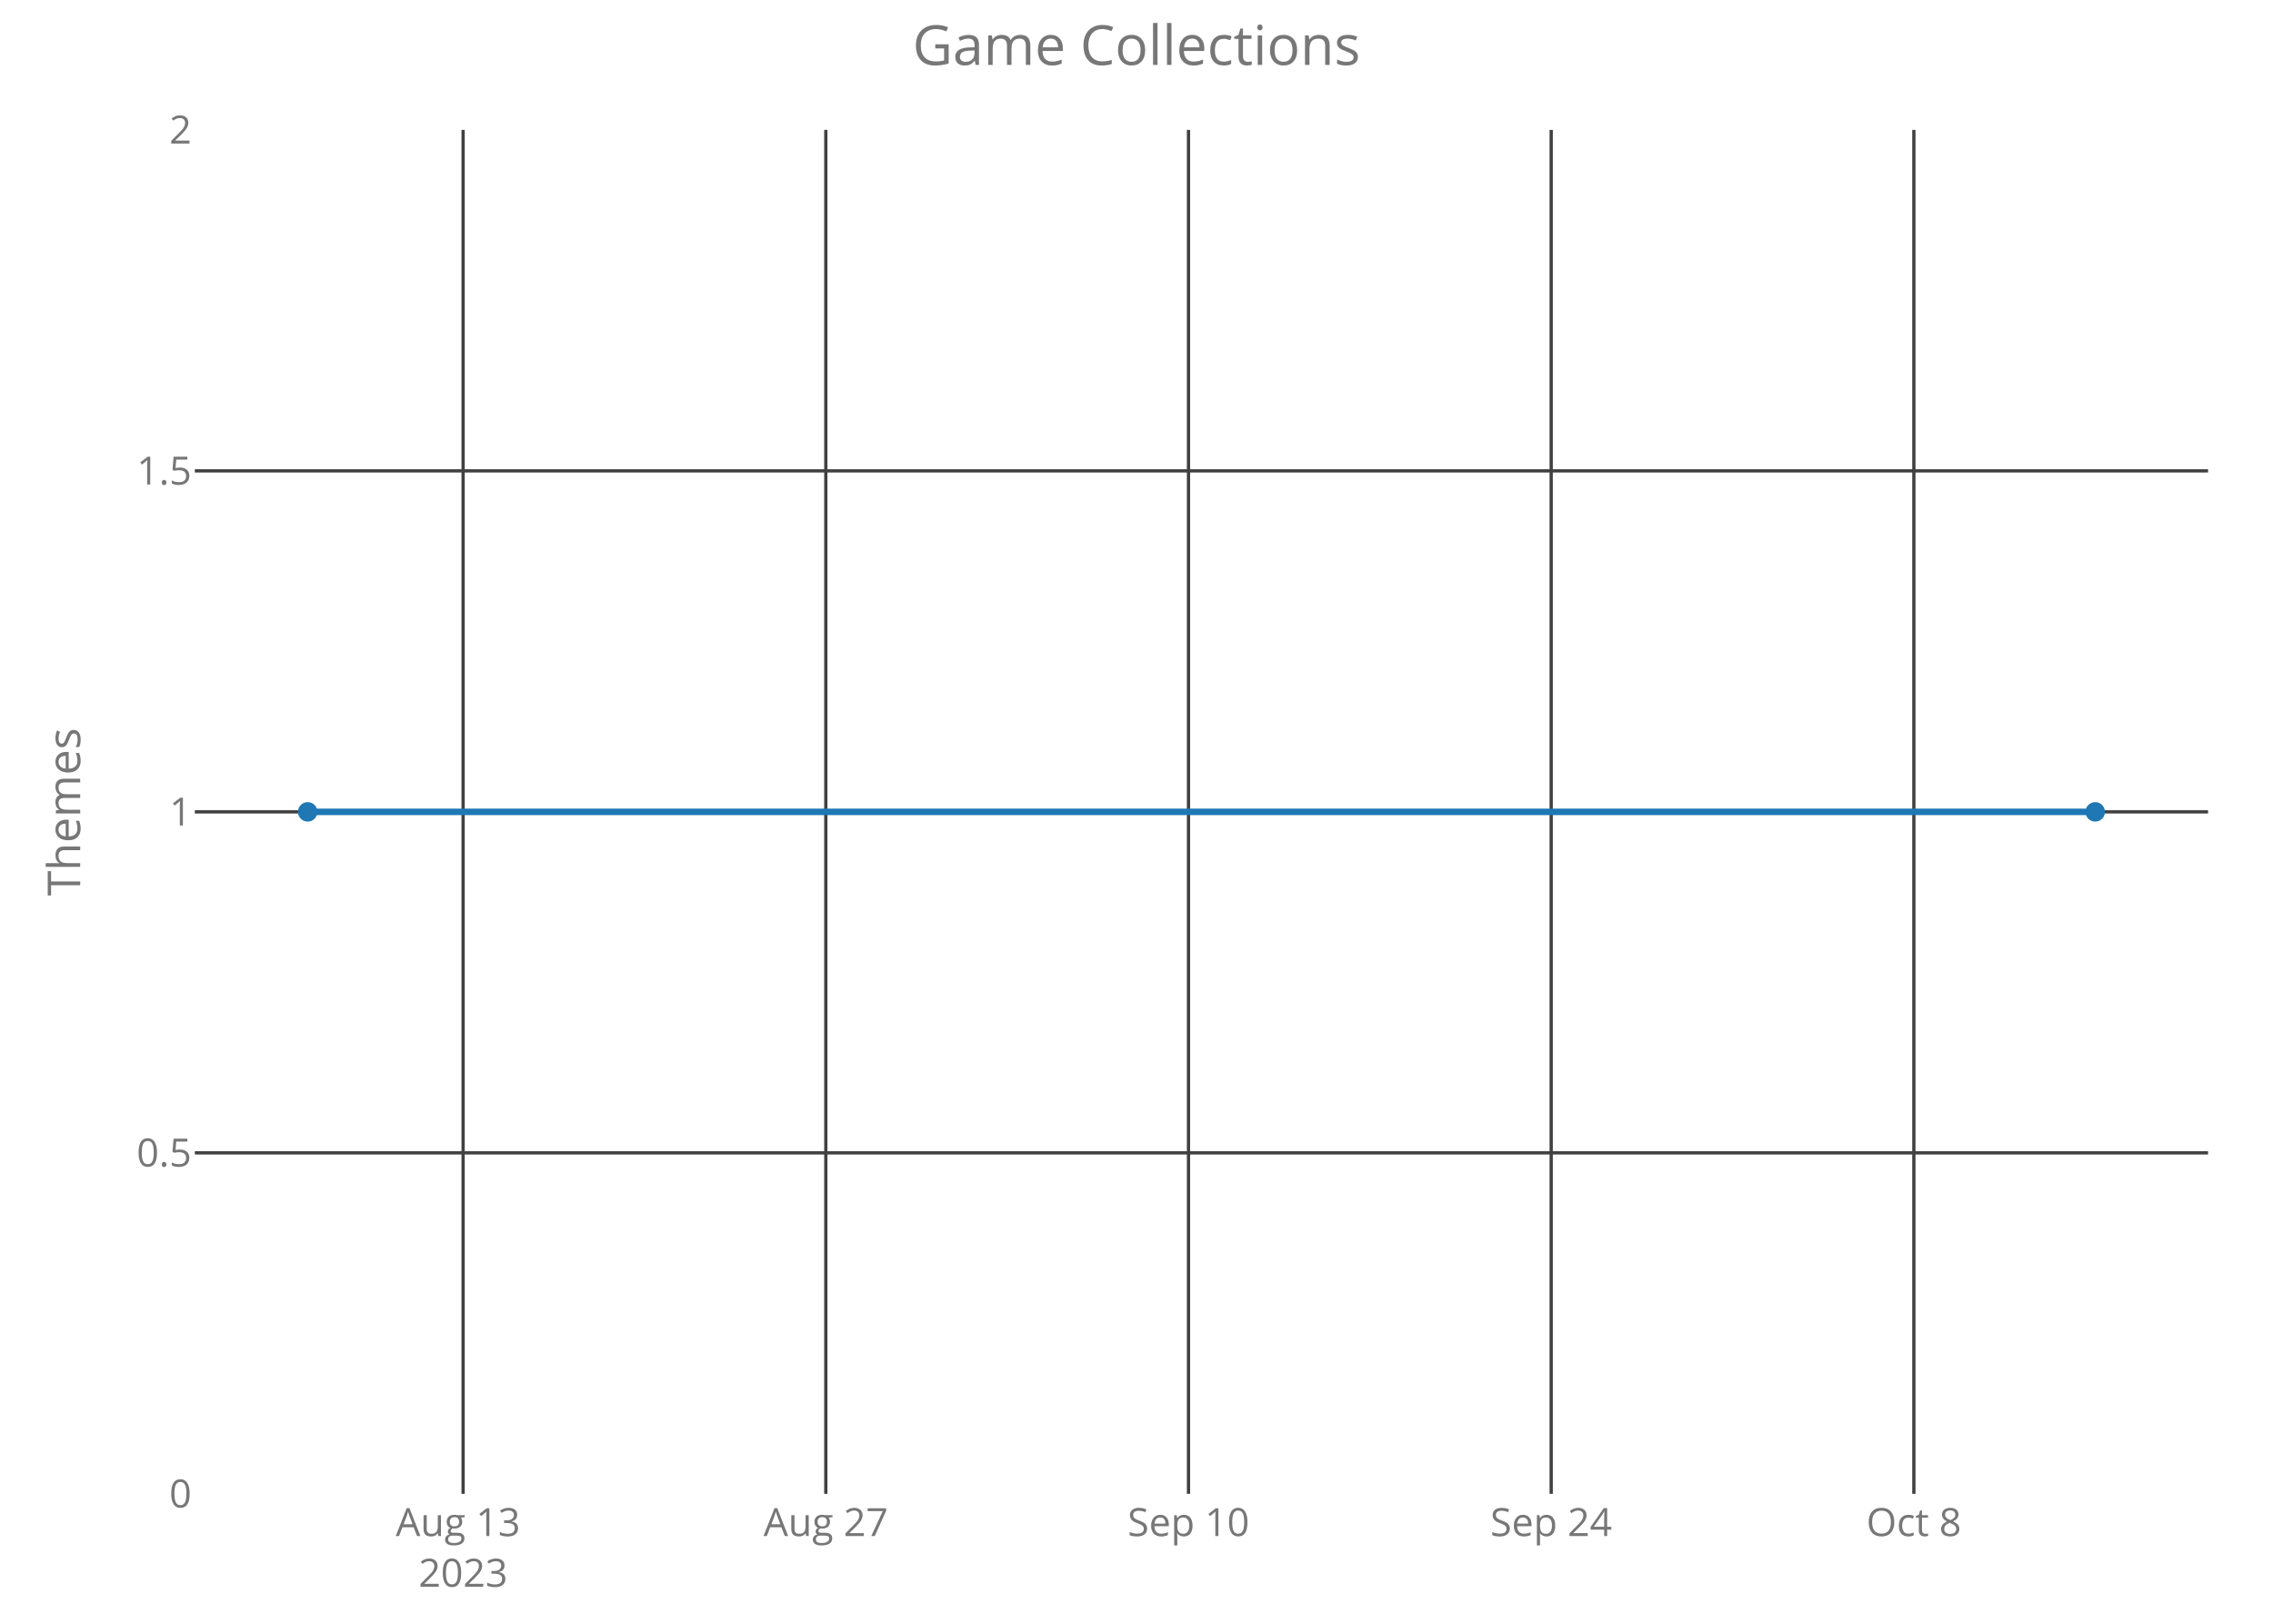
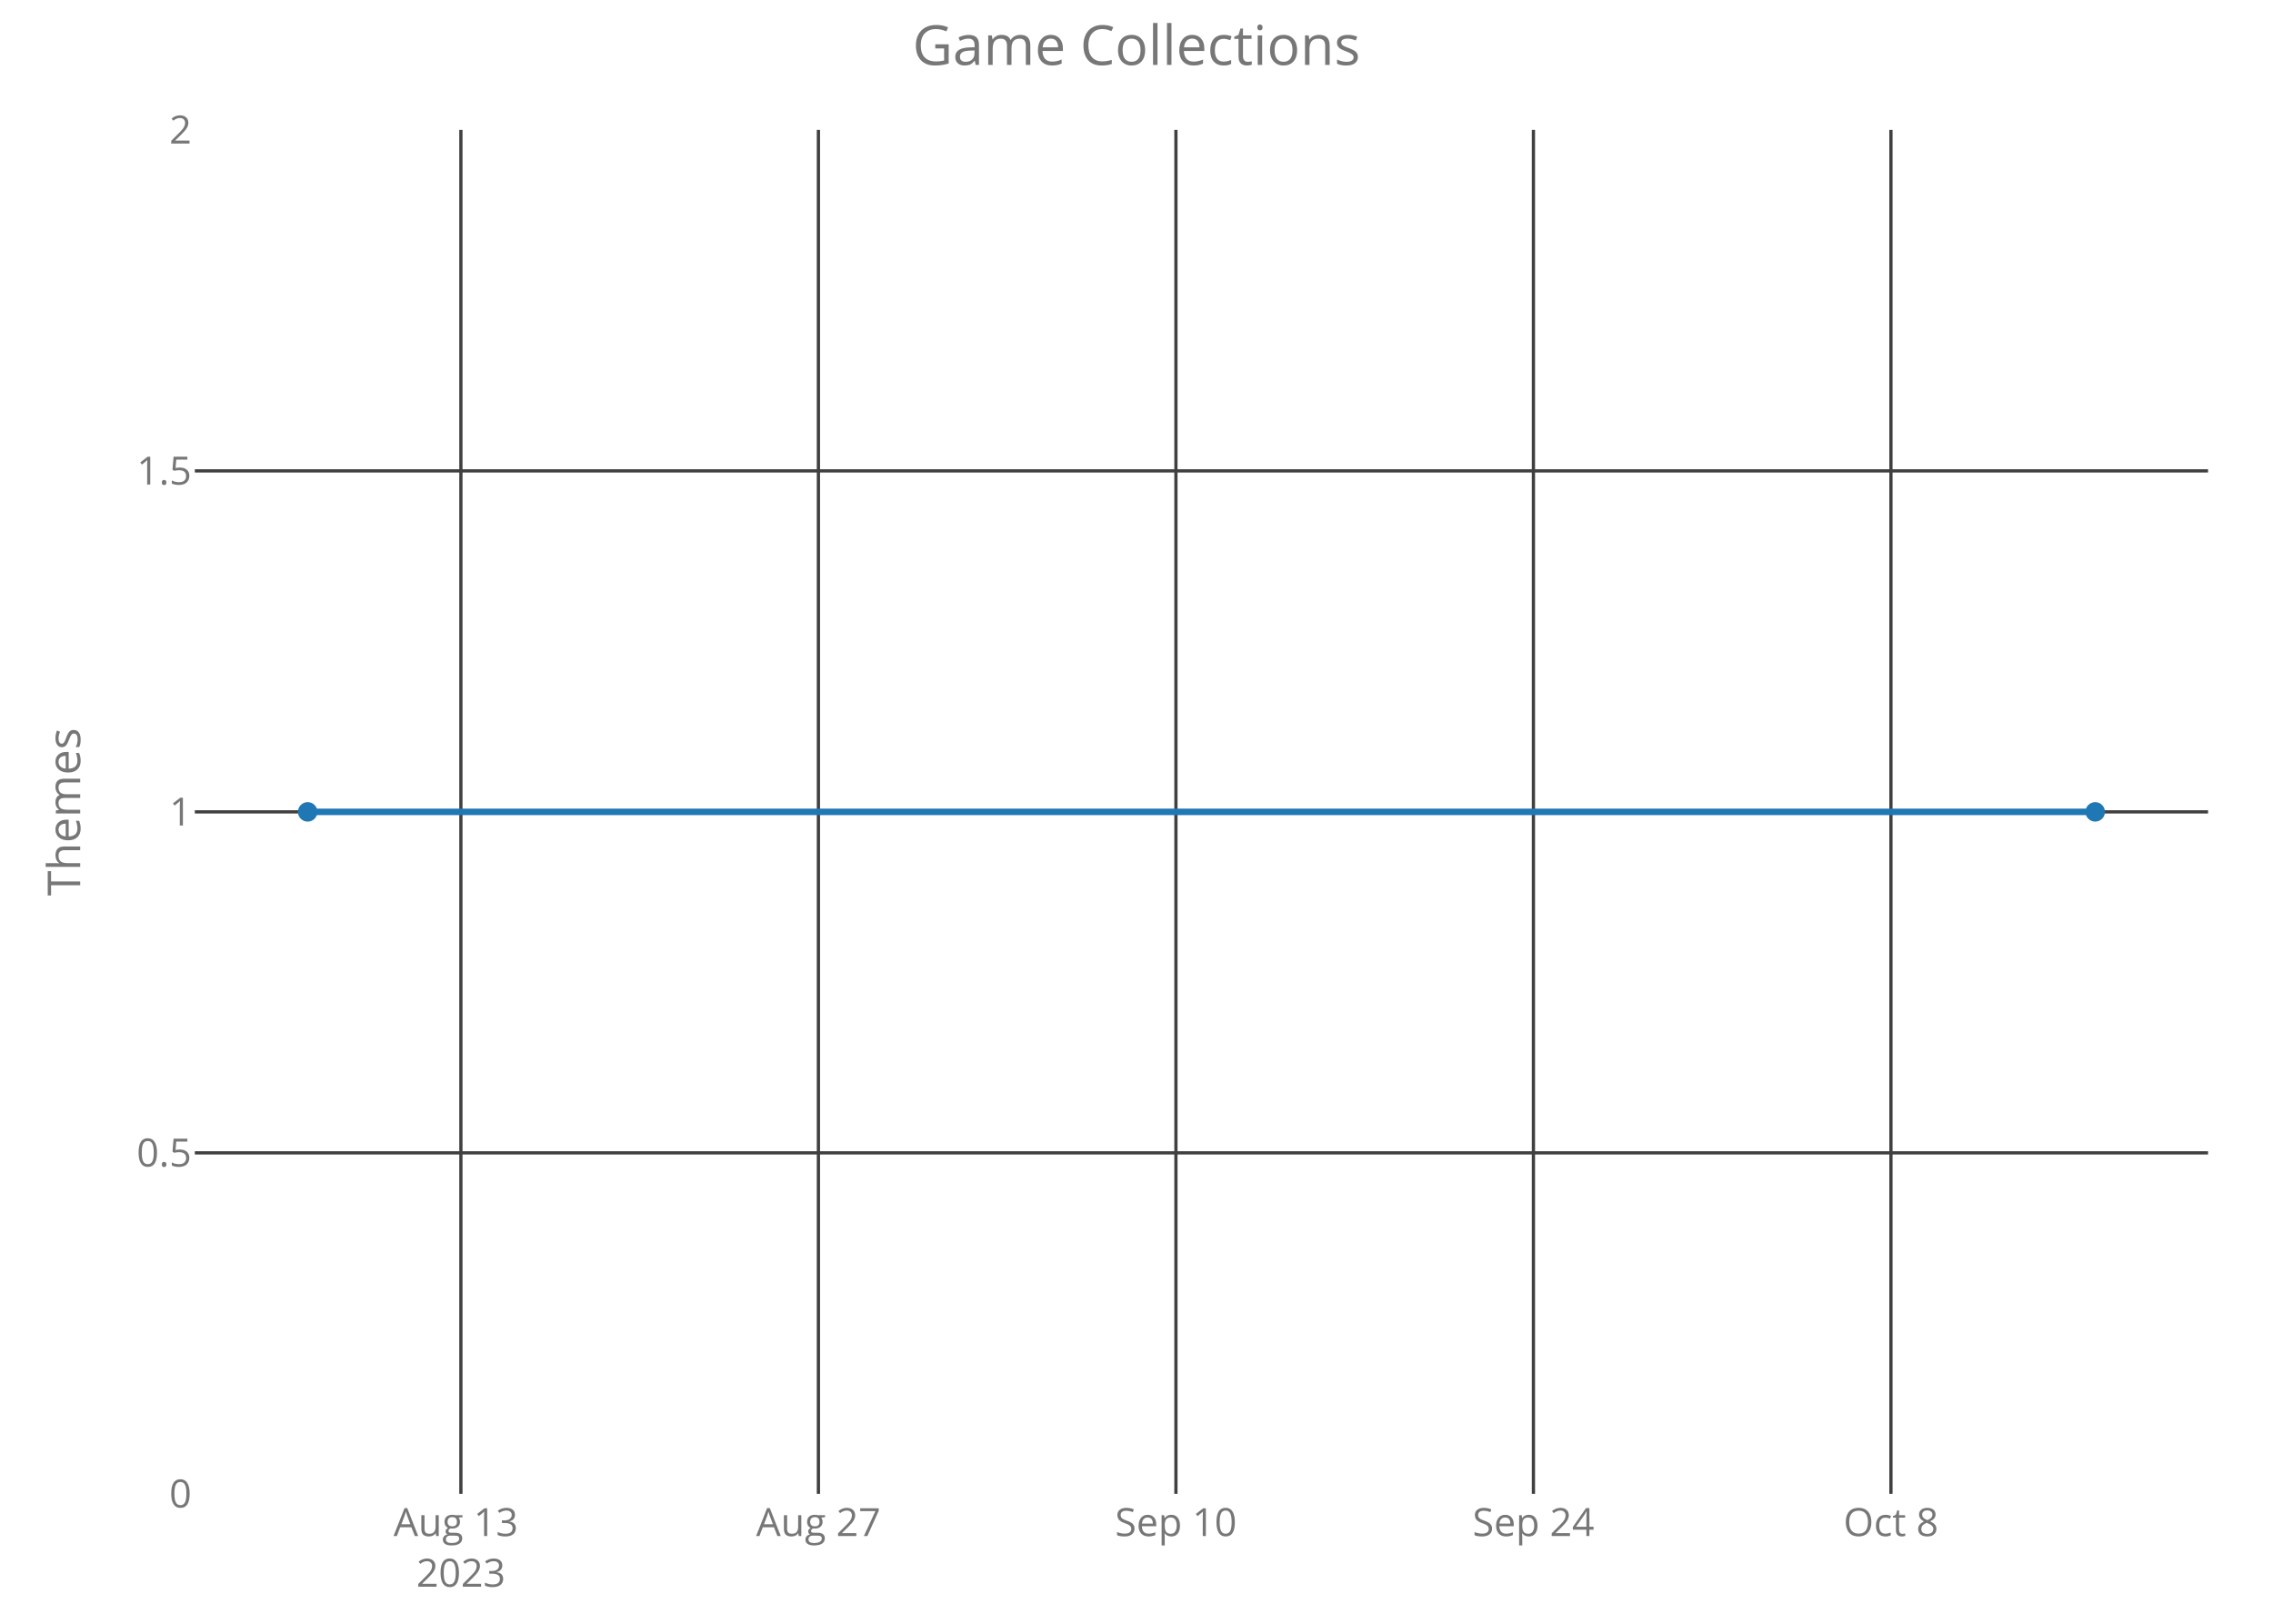
<svg xmlns="http://www.w3.org/2000/svg" class="main-svg" width="700" height="500" style="" viewBox="0 0 700 500">
  <rect x="0" y="0" width="700" height="500" style="fill: rgb(0, 0, 0); fill-opacity: 0;" />
-   <defs id="defs-c74a0d">
+   <defs id="defs-a4594d">
    <g class="clips">
-       <clipPath id="clipc74a0dxyplot" class="plotclip">
+       <clipPath id="clipa4594dxyplot" class="plotclip">
        <rect width="620" height="420" />
      </clipPath>
-       <clipPath class="axesclip" id="clipc74a0dx">
+       <clipPath class="axesclip" id="clipa4594dx">
        <rect x="60" y="0" width="620" height="500" />
      </clipPath>
-       <clipPath class="axesclip" id="clipc74a0dy">
+       <clipPath class="axesclip" id="clipa4594dy">
        <rect x="0" y="40" width="700" height="420" />
      </clipPath>
-       <clipPath class="axesclip" id="clipc74a0dxy">
+       <clipPath class="axesclip" id="clipa4594dxy">
        <rect x="60" y="40" width="620" height="420" />
      </clipPath>
    </g>
    <g class="gradients" />
  </defs>
  <g class="bglayer">
    <rect class="bg" x="60" y="40" width="620" height="420" style="fill: rgb(0, 0, 0); fill-opacity: 0; stroke-width: 0;" />
  </g>
  <g class="layer-below">
    <g class="imagelayer" />
    <g class="shapelayer" />
  </g>
  <g class="cartesianlayer">
    <g class="subplot xy">
      <g class="layer-subplot">
        <g class="shapelayer" />
        <g class="imagelayer" />
      </g>
      <g class="gridlayer">
        <g class="x">
-           <path class="xgrid crisp" transform="translate(142.62,0)" d="M0,40v420" style="stroke: rgb(64, 64, 64); stroke-opacity: 1; stroke-width: 1px;" />
-           <path class="xgrid crisp" transform="translate(254.32,0)" d="M0,40v420" style="stroke: rgb(64, 64, 64); stroke-opacity: 1; stroke-width: 1px;" />
-           <path class="xgrid crisp" transform="translate(366.01,0)" d="M0,40v420" style="stroke: rgb(64, 64, 64); stroke-opacity: 1; stroke-width: 1px;" />
-           <path class="xgrid crisp" transform="translate(477.71,0)" d="M0,40v420" style="stroke: rgb(64, 64, 64); stroke-opacity: 1; stroke-width: 1px;" />
-           <path class="xgrid crisp" transform="translate(589.4,0)" d="M0,40v420" style="stroke: rgb(64, 64, 64); stroke-opacity: 1; stroke-width: 1px;" />
+           <path class="xgrid crisp" transform="translate(141.94,0)" d="M0,40v420" style="stroke: rgb(64, 64, 64); stroke-opacity: 1; stroke-width: 1px;" />
+           <path class="xgrid crisp" transform="translate(252.04,0)" d="M0,40v420" style="stroke: rgb(64, 64, 64); stroke-opacity: 1; stroke-width: 1px;" />
+           <path class="xgrid crisp" transform="translate(362.14,0)" d="M0,40v420" style="stroke: rgb(64, 64, 64); stroke-opacity: 1; stroke-width: 1px;" />
+           <path class="xgrid crisp" transform="translate(472.24,0)" d="M0,40v420" style="stroke: rgb(64, 64, 64); stroke-opacity: 1; stroke-width: 1px;" />
+           <path class="xgrid crisp" transform="translate(582.34,0)" d="M0,40v420" style="stroke: rgb(64, 64, 64); stroke-opacity: 1; stroke-width: 1px;" />
        </g>
        <g class="y">
          <path class="ygrid crisp" transform="translate(0,355)" d="M60,0h620" style="stroke: rgb(64, 64, 64); stroke-opacity: 1; stroke-width: 1px;" />
          <path class="ygrid crisp" transform="translate(0,250)" d="M60,0h620" style="stroke: rgb(64, 64, 64); stroke-opacity: 1; stroke-width: 1px;" />
          <path class="ygrid crisp" transform="translate(0,145)" d="M60,0h620" style="stroke: rgb(64, 64, 64); stroke-opacity: 1; stroke-width: 1px;" />
        </g>
      </g>
      <g class="zerolinelayer" />
      <path class="xlines-below crisp" d="M0,0" style="fill: none;" />
      <path class="ylines-below crisp" d="M0,0" style="fill: none;" />
      <g class="overlines-below" />
      <g class="xaxislayer-below">
        <g class="xtick">
-           <text text-anchor="middle" x="0" y="473" transform="translate(142.62,0)" style="font-family: 'Open Sans'; font-size: 12px; fill: rgb(119, 119, 119); fill-opacity: 1; white-space: pre;">
+           <text text-anchor="middle" x="0" y="473" transform="translate(141.94,0)" style="font-family: 'Open Sans'; font-size: 12px; fill: rgb(119, 119, 119); fill-opacity: 1; white-space: pre;">
            <tspan class="line" dy="0em" x="0" y="473">Aug 13</tspan>
            <tspan class="line" dy="1.3em" x="0" y="473">2023</tspan>
          </text>
        </g>
        <g class="xtick">
-           <text text-anchor="middle" x="0" y="473" transform="translate(254.32,0)" style="font-family: 'Open Sans'; font-size: 12px; fill: rgb(119, 119, 119); fill-opacity: 1; white-space: pre;">Aug 27</text>
+           <text text-anchor="middle" x="0" y="473" transform="translate(252.04,0)" style="font-family: 'Open Sans'; font-size: 12px; fill: rgb(119, 119, 119); fill-opacity: 1; white-space: pre;">Aug 27</text>
        </g>
        <g class="xtick">
-           <text text-anchor="middle" x="0" y="473" transform="translate(366.01,0)" style="font-family: 'Open Sans'; font-size: 12px; fill: rgb(119, 119, 119); fill-opacity: 1; white-space: pre;">Sep 10</text>
+           <text text-anchor="middle" x="0" y="473" transform="translate(362.14,0)" style="font-family: 'Open Sans'; font-size: 12px; fill: rgb(119, 119, 119); fill-opacity: 1; white-space: pre;">Sep 10</text>
        </g>
        <g class="xtick">
-           <text text-anchor="middle" x="0" y="473" transform="translate(477.71,0)" style="font-family: 'Open Sans'; font-size: 12px; fill: rgb(119, 119, 119); fill-opacity: 1; white-space: pre;">Sep 24</text>
+           <text text-anchor="middle" x="0" y="473" transform="translate(472.24,0)" style="font-family: 'Open Sans'; font-size: 12px; fill: rgb(119, 119, 119); fill-opacity: 1; white-space: pre;">Sep 24</text>
        </g>
        <g class="xtick">
-           <text text-anchor="middle" x="0" y="473" transform="translate(589.4,0)" style="font-family: 'Open Sans'; font-size: 12px; fill: rgb(119, 119, 119); fill-opacity: 1; white-space: pre;">Oct 8</text>
+           <text text-anchor="middle" x="0" y="473" transform="translate(582.34,0)" style="font-family: 'Open Sans'; font-size: 12px; fill: rgb(119, 119, 119); fill-opacity: 1; white-space: pre;">Oct 8</text>
        </g>
      </g>
      <g class="yaxislayer-below">
        <g class="ytick">
          <text text-anchor="end" x="59" y="4.2" transform="translate(0,460)" style="font-family: 'Open Sans'; font-size: 12px; fill: rgb(119, 119, 119); fill-opacity: 1; white-space: pre;">0</text>
        </g>
        <g class="ytick">
          <text text-anchor="end" x="59" y="4.2" transform="translate(0,355)" style="font-family: 'Open Sans'; font-size: 12px; fill: rgb(119, 119, 119); fill-opacity: 1; white-space: pre;">0.5</text>
        </g>
        <g class="ytick">
          <text text-anchor="end" x="59" y="4.2" transform="translate(0,250)" style="font-family: 'Open Sans'; font-size: 12px; fill: rgb(119, 119, 119); fill-opacity: 1; white-space: pre;">1</text>
        </g>
        <g class="ytick">
          <text text-anchor="end" x="59" y="4.2" transform="translate(0,145)" style="font-family: 'Open Sans'; font-size: 12px; fill: rgb(119, 119, 119); fill-opacity: 1; white-space: pre;">1.5</text>
        </g>
        <g class="ytick">
          <text text-anchor="end" x="59" y="4.2" transform="translate(0,40)" style="font-family: 'Open Sans'; font-size: 12px; fill: rgb(119, 119, 119); fill-opacity: 1; white-space: pre;">2</text>
        </g>
      </g>
      <g class="overaxes-below" />
-       <g class="plot" transform="translate(60,40)" clip-path="url('#clipc74a0dxyplot')">
+       <g class="plot" transform="translate(60,40)" clip-path="url('#clipa4594dxyplot')">
        <g class="scatterlayer mlayer">
-           <g class="trace scatter trace2d2182" style="stroke-miterlimit: 2; opacity: 1;">
+           <g class="trace scatter trace1ae91c" style="stroke-miterlimit: 2; opacity: 1;">
            <g class="fills" />
            <g class="errorbars" />
            <g class="lines">
              <path class="js-line" d="M34.75,210L585.25,210" style="vector-effect: non-scaling-stroke; fill: none; stroke: rgb(31, 119, 180); stroke-opacity: 1; stroke-width: 2px; opacity: 1;" />
            </g>
            <g class="points">
              <path class="point" transform="translate(34.75,210)" d="M3,0A3,3 0 1,1 0,-3A3,3 0 0,1 3,0Z" style="opacity: 1; stroke-width: 0px; fill: rgb(31, 119, 180); fill-opacity: 1;" />
              <path class="point" transform="translate(585.25,210)" d="M3,0A3,3 0 1,1 0,-3A3,3 0 0,1 3,0Z" style="opacity: 1; stroke-width: 0px; fill: rgb(31, 119, 180); fill-opacity: 1;" />
            </g>
            <g class="text" />
          </g>
        </g>
      </g>
      <g class="overplot" />
      <path class="xlines-above" />
      <path class="ylines-above" />
      <g class="overlines-above" />
      <g class="xaxislayer-above" />
      <g class="yaxislayer-above" />
      <g class="overaxes-above" />
    </g>
  </g>
  <g class="polarlayer" />
  <g class="ternarylayer" />
  <g class="geolayer" />
  <g class="funnelarealayer" />
  <g class="pielayer" />
  <g class="treemaplayer" />
  <g class="sunburstlayer" />
  <g class="glimages" />
-   <defs id="topdefs-c74a0d">
+   <defs id="topdefs-a4594d">
    <g class="clips" />
  </defs>
  <g class="layer-above">
    <g class="imagelayer" />
    <g class="shapelayer" />
  </g>
  <g class="infolayer">
    <g class="g-gtitle">
      <text class="gtitle" x="350" y="20" text-anchor="middle" dy="0em" style="font-family: 'Open Sans'; font-size: 17px; fill: rgb(119, 119, 119); opacity: 1; font-weight: normal; white-space: pre;">Game Collections</text>
    </g>
    <g class="g-xtitle" />
    <g class="g-ytitle">
      <text class="ytitle" transform="rotate(-90,24.7,250)" x="24.7" y="250" text-anchor="middle" style="font-family: 'Open Sans'; font-size: 14px; fill: rgb(119, 119, 119); opacity: 1; font-weight: normal; white-space: pre;">Themes</text>
    </g>
  </g>
</svg>
